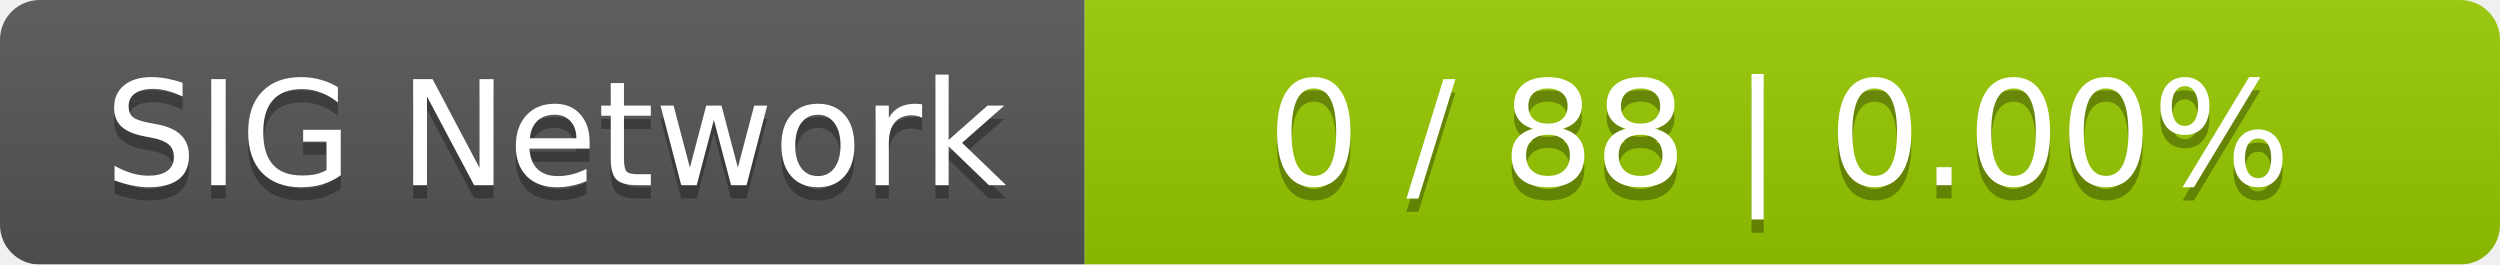
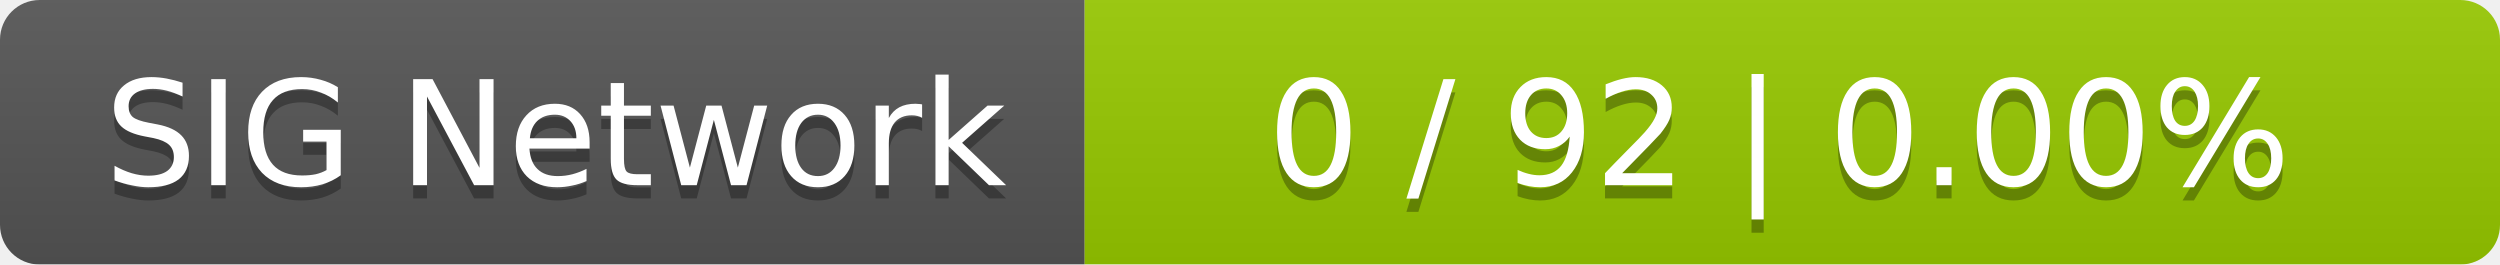
<svg xmlns="http://www.w3.org/2000/svg" width="189" height="20">
  <linearGradient id="smooth" x2="0" y2="100%">
    <stop offset="0" stop-color="#bbb" stop-opacity=".1" />
    <stop offset="1" stop-opacity=".1" />
  </linearGradient>
  <mask id="round">
    <rect width="189" height="20" rx="3" fill="#fff" />
  </mask>
  <g mask="url(#round)">
    <rect width="82" height="20" fill="#555" />
    <rect x="82" width="107" height="20" fill="#97ca00" />
    <rect width="189" height="20" fill="url(#smooth)" />
  </g>
  <g fill="#fff" text-anchor="middle" font-family="DejaVu Sans,Verdana,Geneva,sans-serif" font-size="11">
    <text x="42" y="15" fill="#010101" fill-opacity=".3">SIG Network</text>
    <text x="42" y="14">SIG Network</text>
-     <text x="134.5" y="15" fill="#010101" fill-opacity=".3">0 / 88    |    0.00%</text>
-     <text x="134.5" y="14">0 / 88    |    0.00%</text>
+     <text x="134.5" y="15" fill="#010101" fill-opacity=".3">0 / 92    |    0.00%</text>
+     <text x="134.5" y="14">0 / 92    |    0.00%</text>
  </g>
</svg>
